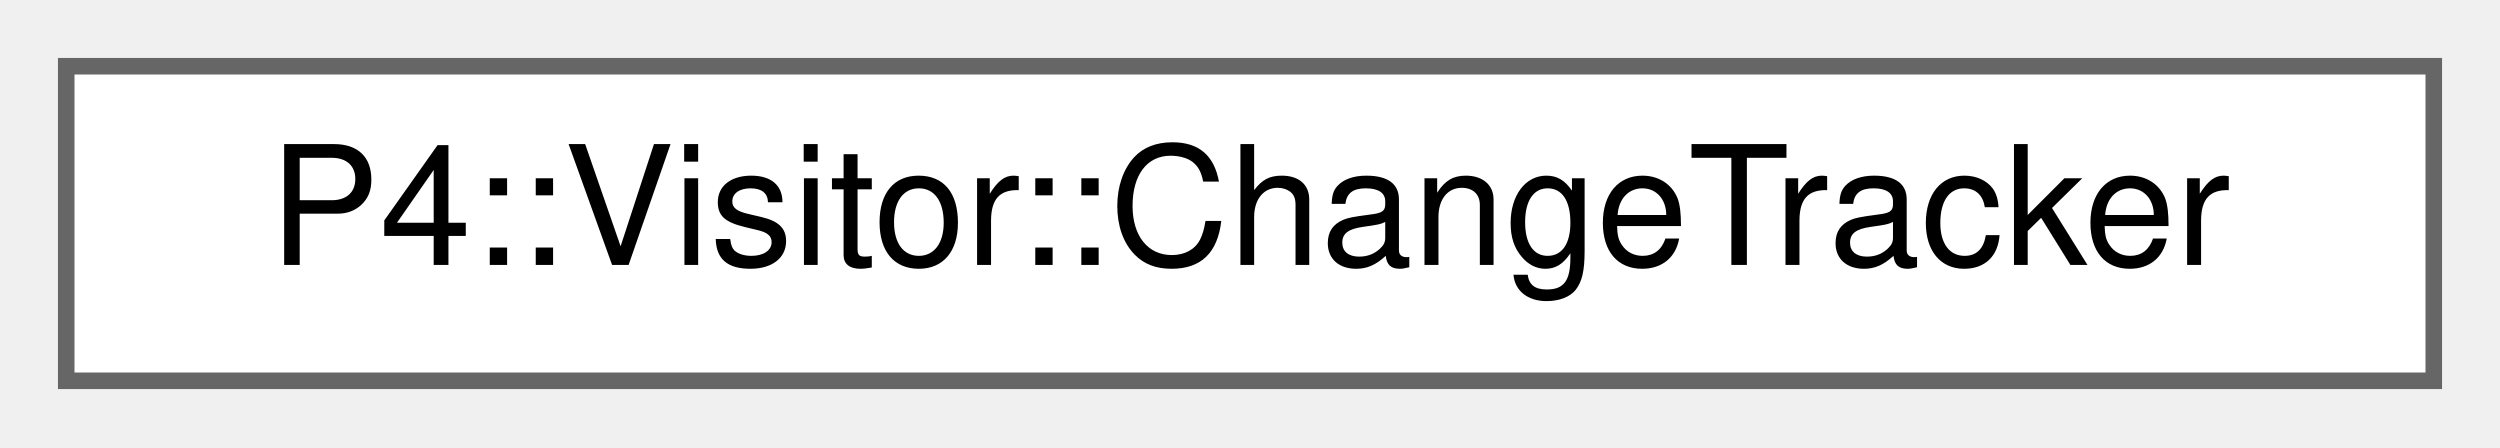
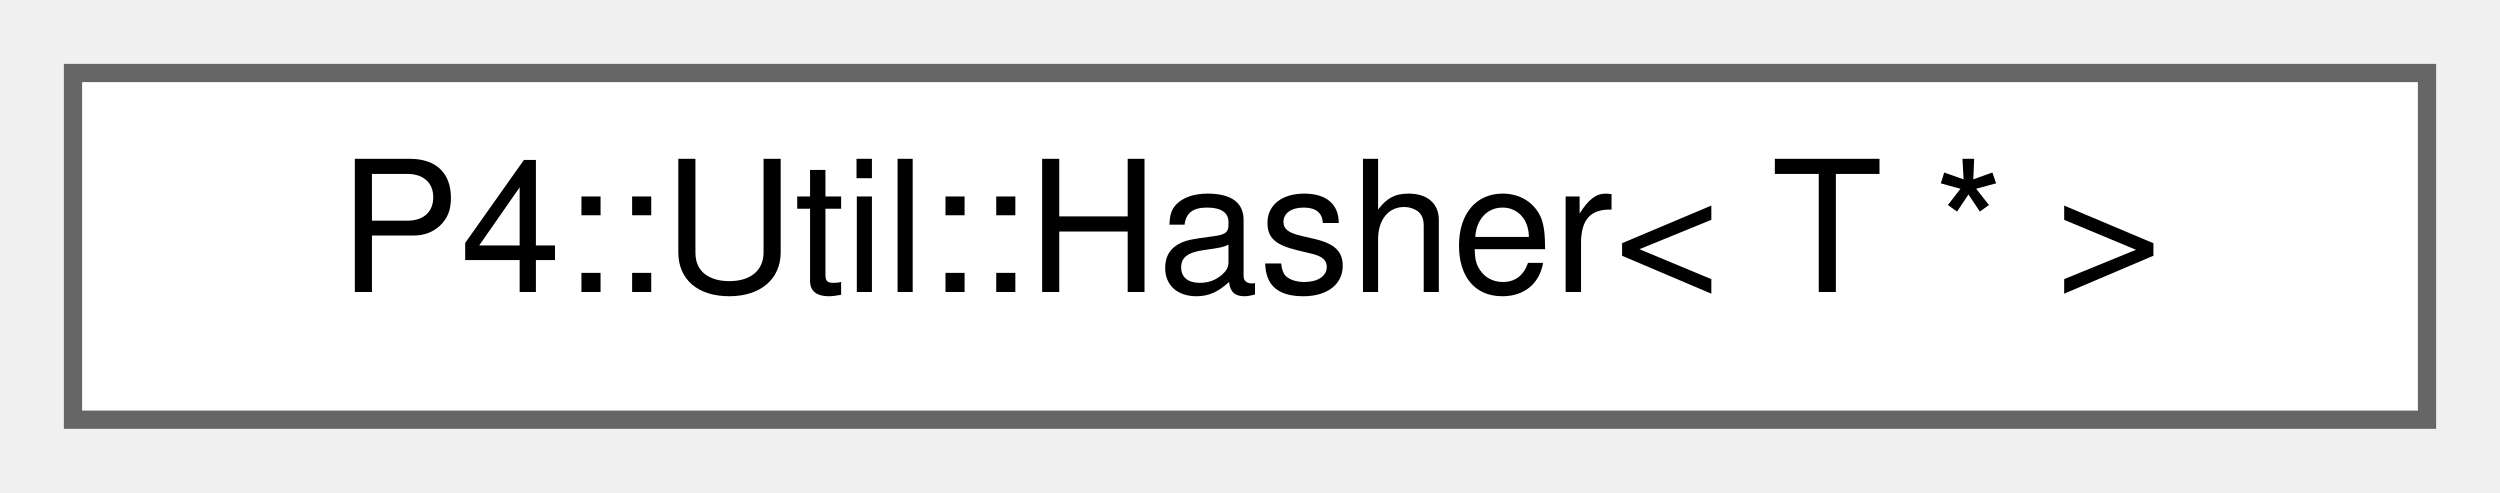
- <svg xmlns="http://www.w3.org/2000/svg" xmlns:xlink="http://www.w3.org/1999/xlink" width="151pt" height="27pt" viewBox="0.00 0.00 151.00 27.00">
+ <svg xmlns="http://www.w3.org/2000/svg" xmlns:xlink="http://www.w3.org/1999/xlink" width="137pt" height="27pt" viewBox="0.00 0.00 137.00 27.00">
  <g id="graph0" class="graph" transform="scale(1 1) rotate(0) translate(4 23)">
    <g id="Node000000" class="node">
      <g id="a_Node000000">
-         <a xlink:href="class_p4_1_1_visitor_1_1_change_tracker.html" target="_top" xlink:title="Assists visitors in traversing the IR.">
-           <polygon fill="white" stroke="#666666" points="143,-19 0,-19 0,0 143,0 143,-19" />
-           <text text-anchor="middle" x="71.5" y="-7" font-family="Helvetica,sans-Serif" font-size="10.00">P4::Visitor::ChangeTracker</text>
+         <a xlink:href="struct_p4_1_1_util_1_1_hasher_3_01_t_01_5_01_4.html" target="_top" xlink:title=" ">
+           <polygon fill="white" stroke="#666666" points="129,-19 0,-19 0,0 129,0 129,-19" />
+           <text text-anchor="middle" x="64.5" y="-7" font-family="Helvetica,sans-Serif" font-size="10.00">P4::Util::Hasher&lt; T * &gt;</text>
        </a>
      </g>
    </g>
  </g>
</svg>
